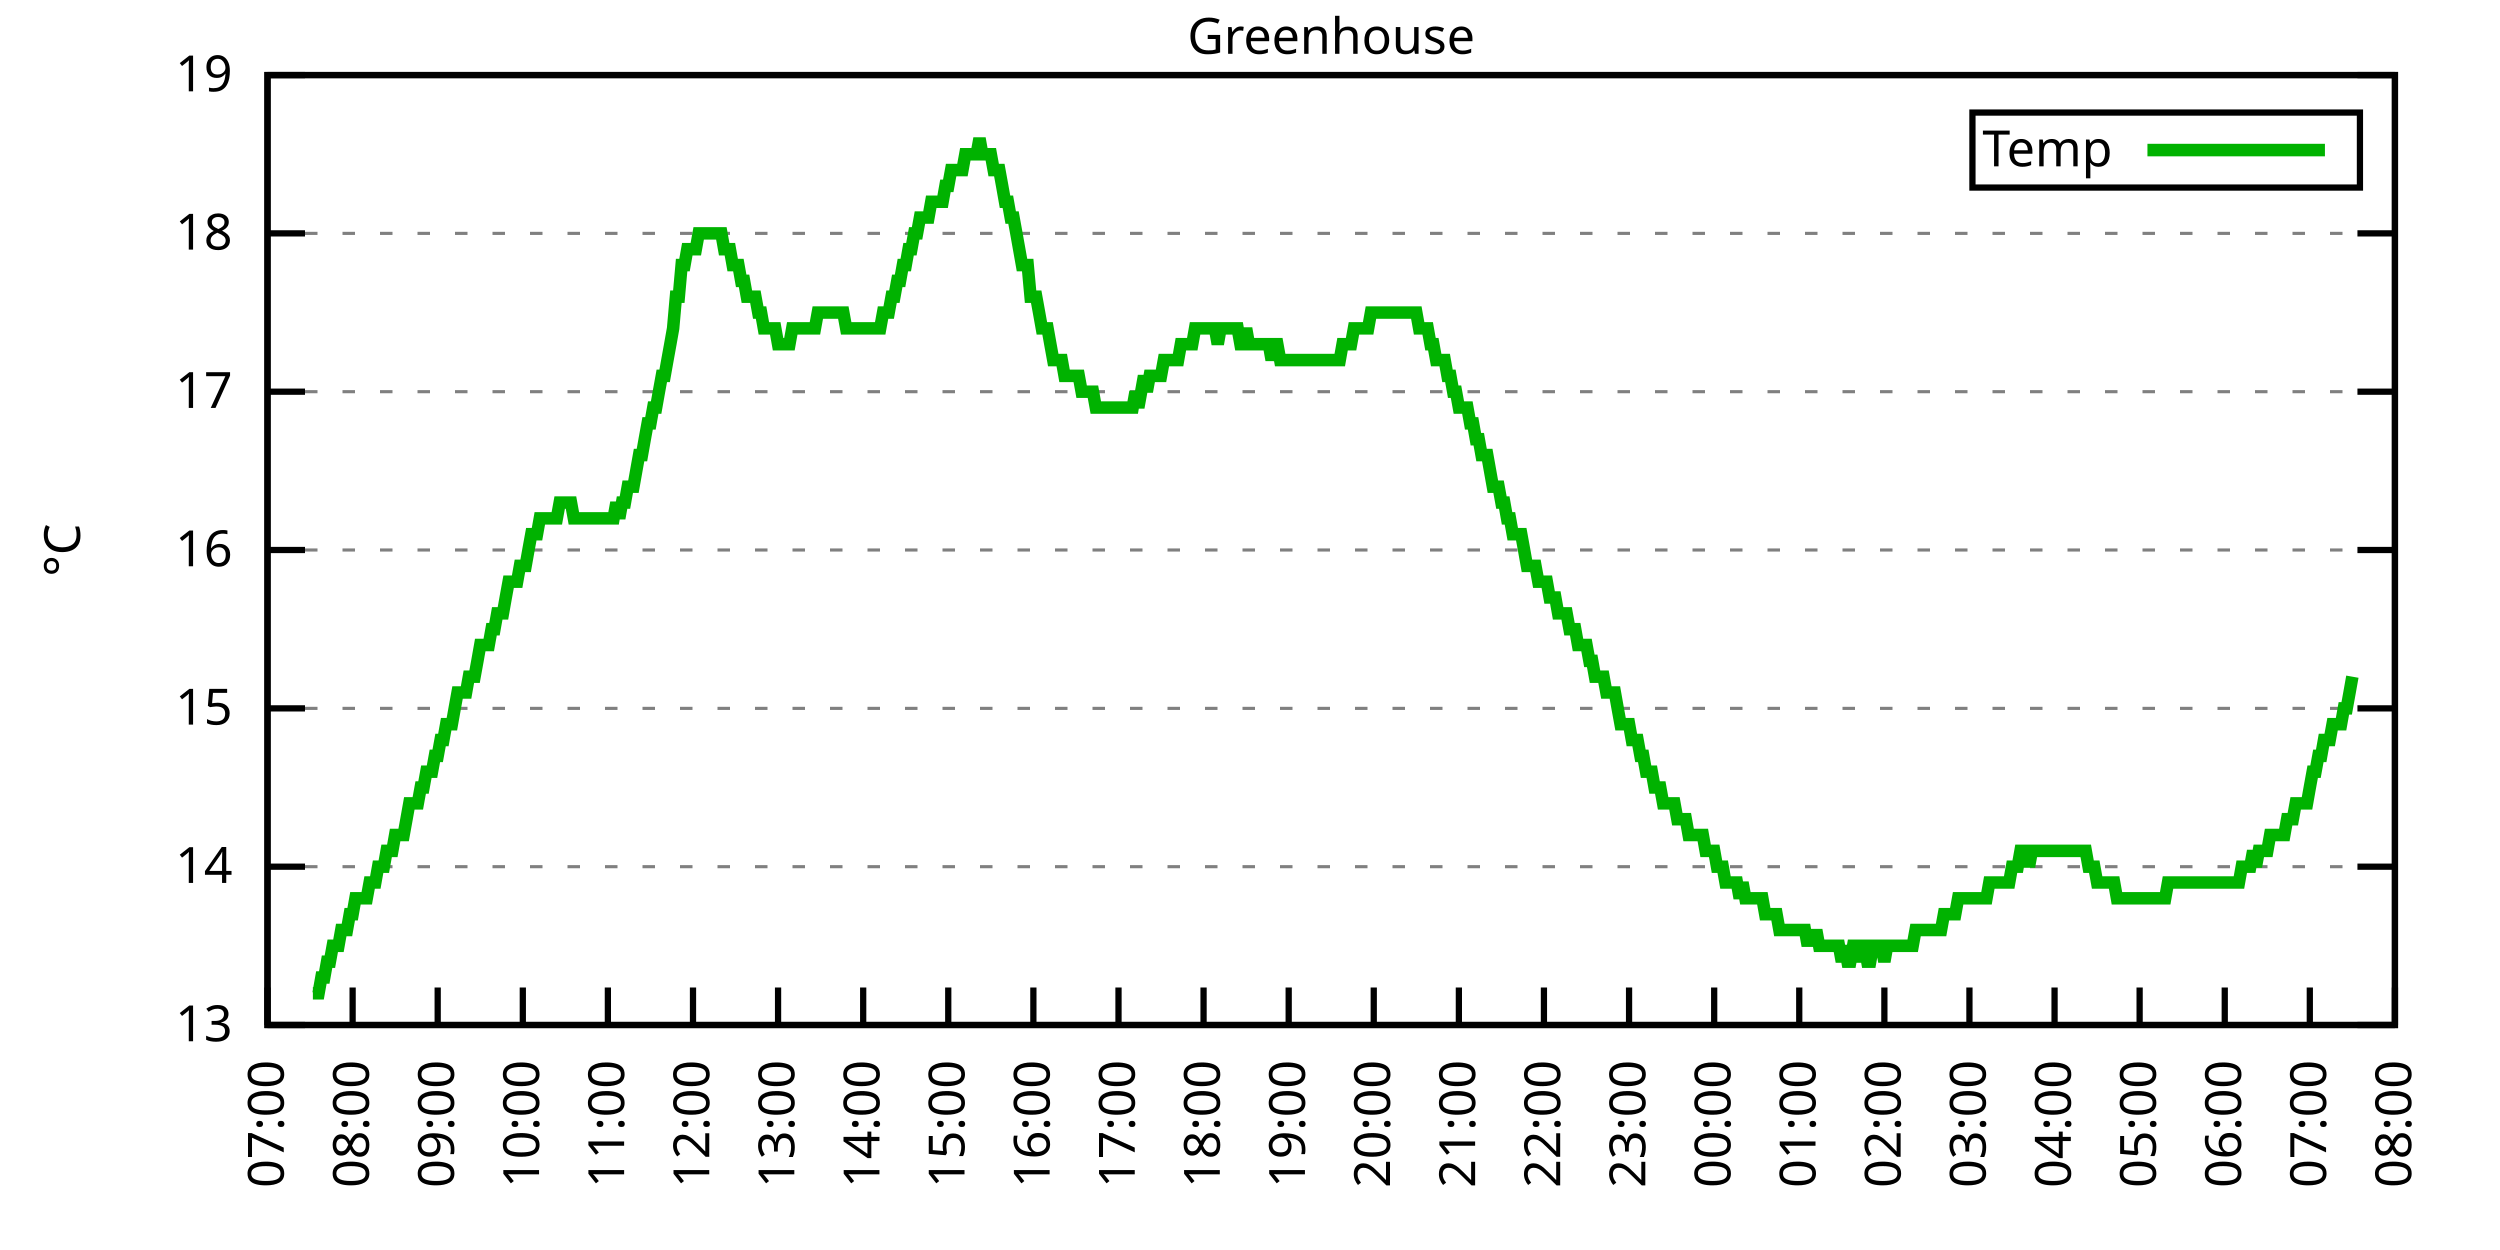
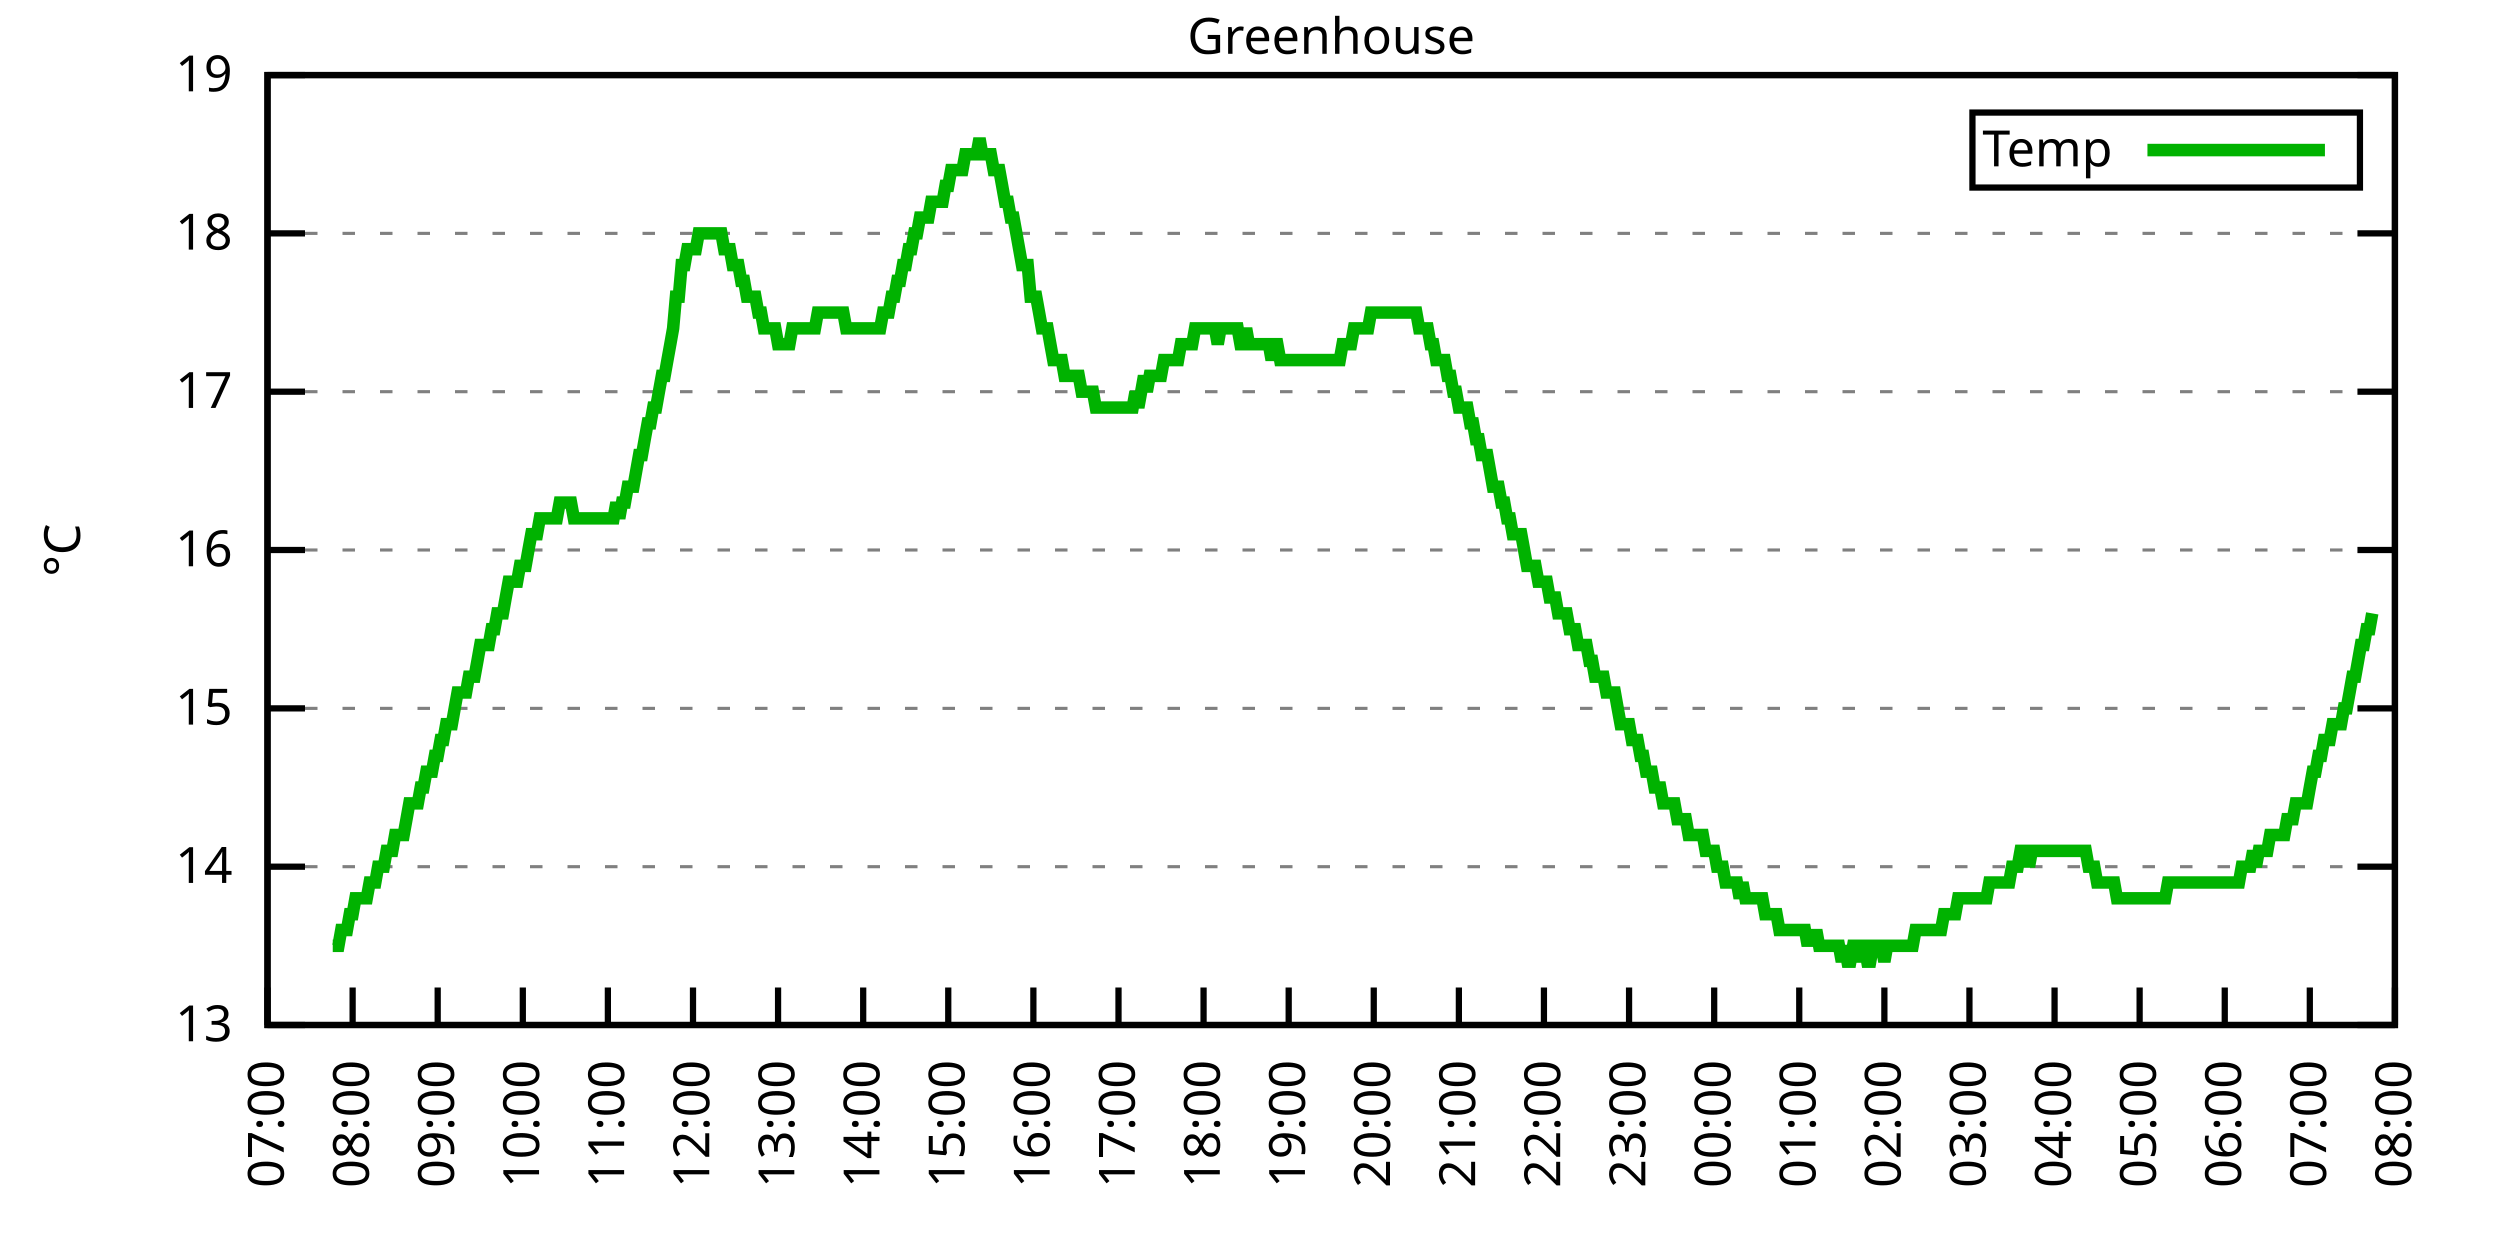
<svg xmlns="http://www.w3.org/2000/svg" xmlns:xlink="http://www.w3.org/1999/xlink" width="400" height="200" viewBox="0 0 400 200">
  <g id="gnuplot_canvas">
    <rect x="0" y="0" width="400" height="200" fill="none" />
    <defs>
      <circle id="gpDot" r="0.5" stroke-width="0.5" stroke="currentColor" />
      <path id="gpPt0" stroke-width="0.333" stroke="currentColor" d="M-1,0 h2 M0,-1 v2" />
      <path id="gpPt1" stroke-width="0.333" stroke="currentColor" d="M-1,-1 L1,1 M1,-1 L-1,1" />
      <path id="gpPt2" stroke-width="0.333" stroke="currentColor" d="M-1,0 L1,0 M0,-1 L0,1 M-1,-1 L1,1 M-1,1 L1,-1" />
      <rect id="gpPt3" stroke-width="0.333" stroke="currentColor" x="-1" y="-1" width="2" height="2" />
      <rect id="gpPt4" stroke-width="0.333" stroke="currentColor" fill="currentColor" x="-1" y="-1" width="2" height="2" />
      <circle id="gpPt5" stroke-width="0.333" stroke="currentColor" cx="0" cy="0" r="1" />
      <use xlink:href="#gpPt5" id="gpPt6" fill="currentColor" stroke="none" />
      <path id="gpPt7" stroke-width="0.333" stroke="currentColor" d="M0,-1.33 L-1.33,0.67 L1.33,0.67 z" />
      <use xlink:href="#gpPt7" id="gpPt8" fill="currentColor" stroke="none" />
      <use xlink:href="#gpPt7" id="gpPt9" stroke="currentColor" transform="rotate(180)" />
      <use xlink:href="#gpPt9" id="gpPt10" fill="currentColor" stroke="none" />
      <use xlink:href="#gpPt3" id="gpPt11" stroke="currentColor" transform="rotate(45)" />
      <use xlink:href="#gpPt11" id="gpPt12" fill="currentColor" stroke="none" />
      <path id="gpPt13" stroke-width="0.333" stroke="currentColor" d="M0,1.330 L1.265,0.411 L0.782,-1.067 L-0.782,-1.076 L-1.265,0.411 z" />
      <use xlink:href="#gpPt13" id="gpPt14" fill="currentColor" stroke="none" />
      <filter id="textbox" filterUnits="objectBoundingBox" x="0" y="0" height="1" width="1">
        <feFlood flood-color="white" flood-opacity="1" result="bgnd" />
        <feComposite in="SourceGraphic" in2="bgnd" operator="atop" />
      </filter>
      <filter id="greybox" filterUnits="objectBoundingBox" x="0" y="0" height="1" width="1">
        <feFlood flood-color="lightgrey" flood-opacity="1" result="grey" />
        <feComposite in="SourceGraphic" in2="grey" operator="atop" />
      </filter>
    </defs>
    <g fill="none" color="white" stroke="currentColor" stroke-width="1.00" stroke-linecap="butt" stroke-linejoin="miter">
</g>
    <g fill="none" color="black" stroke="currentColor" stroke-width="1.00" stroke-linecap="butt" stroke-linejoin="miter">
      <g stroke="none" shape-rendering="crispEdges">
        <polygon fill="rgb(255, 255, 255)" points="42.80,164.00 383.18,164.00 383.18,12.02 42.80,12.02 " />
      </g>
    </g>
    <g fill="none" color="black" stroke="currentColor" stroke-width="1.00" stroke-linecap="butt" stroke-linejoin="miter">
</g>
    <g fill="none" color="black" stroke="black" stroke-width="0.50" stroke-linecap="butt" stroke-linejoin="miter">
</g>
    <g fill="none" color="gray" stroke="currentColor" stroke-width="0.50" stroke-linecap="butt" stroke-linejoin="miter">
      <path stroke="gray" stroke-dasharray="2,4" class="gridline" d="M42.80,164.00 L383.19,164.00  " />
    </g>
    <g fill="none" color="gray" stroke="gray" stroke-width="1.00" stroke-linecap="butt" stroke-linejoin="miter">
</g>
    <g fill="none" color="black" stroke="currentColor" stroke-width="1.00" stroke-linecap="butt" stroke-linejoin="miter">
      <path stroke="black" d="M42.80,164.00 L48.80,164.00 M383.19,164.00 L377.19,164.00  " />
      <g transform="translate(37.20,166.60)" stroke="none" fill="black" font-family="Sans" font-size="8.00" text-anchor="end">
        <text>
          <tspan font-family="Sans"> 13</tspan>
        </text>
      </g>
    </g>
    <g fill="none" color="black" stroke="currentColor" stroke-width="1.00" stroke-linecap="butt" stroke-linejoin="miter">
</g>
    <g fill="none" color="black" stroke="black" stroke-width="0.50" stroke-linecap="butt" stroke-linejoin="miter">
</g>
    <g fill="none" color="gray" stroke="currentColor" stroke-width="0.50" stroke-linecap="butt" stroke-linejoin="miter">
      <path stroke="gray" stroke-dasharray="2,4" class="gridline" d="M42.80,138.67 L383.19,138.67  " />
    </g>
    <g fill="none" color="gray" stroke="gray" stroke-width="1.00" stroke-linecap="butt" stroke-linejoin="miter">
</g>
    <g fill="none" color="black" stroke="currentColor" stroke-width="1.00" stroke-linecap="butt" stroke-linejoin="miter">
      <path stroke="black" d="M42.80,138.67 L48.80,138.67 M383.19,138.67 L377.19,138.67  " />
      <g transform="translate(37.20,141.27)" stroke="none" fill="black" font-family="Sans" font-size="8.00" text-anchor="end">
        <text>
          <tspan font-family="Sans"> 14</tspan>
        </text>
      </g>
    </g>
    <g fill="none" color="black" stroke="currentColor" stroke-width="1.00" stroke-linecap="butt" stroke-linejoin="miter">
</g>
    <g fill="none" color="black" stroke="black" stroke-width="0.50" stroke-linecap="butt" stroke-linejoin="miter">
</g>
    <g fill="none" color="gray" stroke="currentColor" stroke-width="0.50" stroke-linecap="butt" stroke-linejoin="miter">
      <path stroke="gray" stroke-dasharray="2,4" class="gridline" d="M42.80,113.34 L383.19,113.34  " />
    </g>
    <g fill="none" color="gray" stroke="gray" stroke-width="1.00" stroke-linecap="butt" stroke-linejoin="miter">
</g>
    <g fill="none" color="black" stroke="currentColor" stroke-width="1.00" stroke-linecap="butt" stroke-linejoin="miter">
      <path stroke="black" d="M42.80,113.34 L48.80,113.34 M383.19,113.34 L377.19,113.34  " />
      <g transform="translate(37.20,115.94)" stroke="none" fill="black" font-family="Sans" font-size="8.00" text-anchor="end">
        <text>
          <tspan font-family="Sans"> 15</tspan>
        </text>
      </g>
    </g>
    <g fill="none" color="black" stroke="currentColor" stroke-width="1.00" stroke-linecap="butt" stroke-linejoin="miter">
</g>
    <g fill="none" color="black" stroke="black" stroke-width="0.50" stroke-linecap="butt" stroke-linejoin="miter">
</g>
    <g fill="none" color="gray" stroke="currentColor" stroke-width="0.50" stroke-linecap="butt" stroke-linejoin="miter">
      <path stroke="gray" stroke-dasharray="2,4" class="gridline" d="M42.80,88.00 L383.19,88.00  " />
    </g>
    <g fill="none" color="gray" stroke="gray" stroke-width="1.00" stroke-linecap="butt" stroke-linejoin="miter">
</g>
    <g fill="none" color="black" stroke="currentColor" stroke-width="1.00" stroke-linecap="butt" stroke-linejoin="miter">
      <path stroke="black" d="M42.80,88.00 L48.80,88.00 M383.19,88.00 L377.19,88.00  " />
      <g transform="translate(37.20,90.60)" stroke="none" fill="black" font-family="Sans" font-size="8.00" text-anchor="end">
        <text>
          <tspan font-family="Sans"> 16</tspan>
        </text>
      </g>
    </g>
    <g fill="none" color="black" stroke="currentColor" stroke-width="1.00" stroke-linecap="butt" stroke-linejoin="miter">
</g>
    <g fill="none" color="black" stroke="black" stroke-width="0.50" stroke-linecap="butt" stroke-linejoin="miter">
</g>
    <g fill="none" color="gray" stroke="currentColor" stroke-width="0.50" stroke-linecap="butt" stroke-linejoin="miter">
      <path stroke="gray" stroke-dasharray="2,4" class="gridline" d="M42.80,62.67 L383.19,62.67  " />
    </g>
    <g fill="none" color="gray" stroke="gray" stroke-width="1.00" stroke-linecap="butt" stroke-linejoin="miter">
</g>
    <g fill="none" color="black" stroke="currentColor" stroke-width="1.00" stroke-linecap="butt" stroke-linejoin="miter">
      <path stroke="black" d="M42.80,62.67 L48.80,62.67 M383.19,62.67 L377.19,62.67  " />
      <g transform="translate(37.20,65.27)" stroke="none" fill="black" font-family="Sans" font-size="8.00" text-anchor="end">
        <text>
          <tspan font-family="Sans"> 17</tspan>
        </text>
      </g>
    </g>
    <g fill="none" color="black" stroke="currentColor" stroke-width="1.00" stroke-linecap="butt" stroke-linejoin="miter">
</g>
    <g fill="none" color="black" stroke="black" stroke-width="0.50" stroke-linecap="butt" stroke-linejoin="miter">
</g>
    <g fill="none" color="gray" stroke="currentColor" stroke-width="0.50" stroke-linecap="butt" stroke-linejoin="miter">
      <path stroke="gray" stroke-dasharray="2,4" class="gridline" d="M42.80,37.34 L383.19,37.34  " />
    </g>
    <g fill="none" color="gray" stroke="gray" stroke-width="1.00" stroke-linecap="butt" stroke-linejoin="miter">
</g>
    <g fill="none" color="black" stroke="currentColor" stroke-width="1.00" stroke-linecap="butt" stroke-linejoin="miter">
      <path stroke="black" d="M42.80,37.34 L48.80,37.34 M383.19,37.34 L377.19,37.34  " />
      <g transform="translate(37.20,39.94)" stroke="none" fill="black" font-family="Sans" font-size="8.00" text-anchor="end">
        <text>
          <tspan font-family="Sans"> 18</tspan>
        </text>
      </g>
    </g>
    <g fill="none" color="black" stroke="currentColor" stroke-width="1.00" stroke-linecap="butt" stroke-linejoin="miter">
</g>
    <g fill="none" color="black" stroke="black" stroke-width="0.50" stroke-linecap="butt" stroke-linejoin="miter">
</g>
    <g fill="none" color="gray" stroke="currentColor" stroke-width="0.50" stroke-linecap="butt" stroke-linejoin="miter">
      <path stroke="gray" stroke-dasharray="2,4" class="gridline" d="M42.80,12.01 L383.19,12.01  " />
    </g>
    <g fill="none" color="gray" stroke="gray" stroke-width="1.00" stroke-linecap="butt" stroke-linejoin="miter">
</g>
    <g fill="none" color="black" stroke="currentColor" stroke-width="1.00" stroke-linecap="butt" stroke-linejoin="miter">
      <path stroke="black" d="M42.80,12.01 L48.80,12.01 M383.19,12.01 L377.19,12.01  " />
      <g transform="translate(37.20,14.61)" stroke="none" fill="black" font-family="Sans" font-size="8.00" text-anchor="end">
        <text>
          <tspan font-family="Sans"> 19</tspan>
        </text>
      </g>
    </g>
    <g fill="none" color="black" stroke="currentColor" stroke-width="1.00" stroke-linecap="butt" stroke-linejoin="miter">
      <path stroke="black" d="M42.80,164.00 L42.80,158.00  " />
      <g transform="translate(45.40,169.60) rotate(270.00)" stroke="none" fill="black" font-family="Sans" font-size="8.00" text-anchor="end">
        <text>
          <tspan font-family="Sans">07:00</tspan>
        </text>
      </g>
    </g>
    <g fill="none" color="black" stroke="currentColor" stroke-width="1.00" stroke-linecap="butt" stroke-linejoin="miter">
      <path stroke="black" d="M56.42,164.00 L56.42,158.00  " />
      <g transform="translate(59.02,169.60) rotate(270.00)" stroke="none" fill="black" font-family="Sans" font-size="8.00" text-anchor="end">
        <text>
          <tspan font-family="Sans">08:00</tspan>
        </text>
      </g>
    </g>
    <g fill="none" color="black" stroke="currentColor" stroke-width="1.00" stroke-linecap="butt" stroke-linejoin="miter">
      <path stroke="black" d="M70.03,164.00 L70.03,158.00  " />
      <g transform="translate(72.63,169.60) rotate(270.00)" stroke="none" fill="black" font-family="Sans" font-size="8.00" text-anchor="end">
        <text>
          <tspan font-family="Sans">09:00</tspan>
        </text>
      </g>
    </g>
    <g fill="none" color="black" stroke="currentColor" stroke-width="1.00" stroke-linecap="butt" stroke-linejoin="miter">
      <path stroke="black" d="M83.65,164.00 L83.65,158.00  " />
      <g transform="translate(86.25,169.60) rotate(270.00)" stroke="none" fill="black" font-family="Sans" font-size="8.00" text-anchor="end">
        <text>
          <tspan font-family="Sans">10:00</tspan>
        </text>
      </g>
    </g>
    <g fill="none" color="black" stroke="currentColor" stroke-width="1.00" stroke-linecap="butt" stroke-linejoin="miter">
      <path stroke="black" d="M97.26,164.00 L97.26,158.00  " />
      <g transform="translate(99.86,169.60) rotate(270.00)" stroke="none" fill="black" font-family="Sans" font-size="8.00" text-anchor="end">
        <text>
          <tspan font-family="Sans">11:00</tspan>
        </text>
      </g>
    </g>
    <g fill="none" color="black" stroke="currentColor" stroke-width="1.00" stroke-linecap="butt" stroke-linejoin="miter">
      <path stroke="black" d="M110.88,164.00 L110.88,158.00  " />
      <g transform="translate(113.48,169.60) rotate(270.00)" stroke="none" fill="black" font-family="Sans" font-size="8.00" text-anchor="end">
        <text>
          <tspan font-family="Sans">12:00</tspan>
        </text>
      </g>
    </g>
    <g fill="none" color="black" stroke="currentColor" stroke-width="1.00" stroke-linecap="butt" stroke-linejoin="miter">
      <path stroke="black" d="M124.49,164.00 L124.49,158.00  " />
      <g transform="translate(127.09,169.60) rotate(270.00)" stroke="none" fill="black" font-family="Sans" font-size="8.00" text-anchor="end">
        <text>
          <tspan font-family="Sans">13:00</tspan>
        </text>
      </g>
    </g>
    <g fill="none" color="black" stroke="currentColor" stroke-width="1.00" stroke-linecap="butt" stroke-linejoin="miter">
      <path stroke="black" d="M138.11,164.00 L138.11,158.00  " />
      <g transform="translate(140.71,169.60) rotate(270.00)" stroke="none" fill="black" font-family="Sans" font-size="8.00" text-anchor="end">
        <text>
          <tspan font-family="Sans">14:00</tspan>
        </text>
      </g>
    </g>
    <g fill="none" color="black" stroke="currentColor" stroke-width="1.00" stroke-linecap="butt" stroke-linejoin="miter">
      <path stroke="black" d="M151.72,164.00 L151.72,158.00  " />
      <g transform="translate(154.32,169.60) rotate(270.00)" stroke="none" fill="black" font-family="Sans" font-size="8.00" text-anchor="end">
        <text>
          <tspan font-family="Sans">15:00</tspan>
        </text>
      </g>
    </g>
    <g fill="none" color="black" stroke="currentColor" stroke-width="1.00" stroke-linecap="butt" stroke-linejoin="miter">
      <path stroke="black" d="M165.34,164.00 L165.34,158.00  " />
      <g transform="translate(167.94,169.60) rotate(270.00)" stroke="none" fill="black" font-family="Sans" font-size="8.00" text-anchor="end">
        <text>
          <tspan font-family="Sans">16:00</tspan>
        </text>
      </g>
    </g>
    <g fill="none" color="black" stroke="currentColor" stroke-width="1.00" stroke-linecap="butt" stroke-linejoin="miter">
      <path stroke="black" d="M178.96,164.00 L178.96,158.00  " />
      <g transform="translate(181.56,169.60) rotate(270.00)" stroke="none" fill="black" font-family="Sans" font-size="8.00" text-anchor="end">
        <text>
          <tspan font-family="Sans">17:00</tspan>
        </text>
      </g>
    </g>
    <g fill="none" color="black" stroke="currentColor" stroke-width="1.00" stroke-linecap="butt" stroke-linejoin="miter">
      <path stroke="black" d="M192.57,164.00 L192.57,158.00  " />
      <g transform="translate(195.17,169.60) rotate(270.00)" stroke="none" fill="black" font-family="Sans" font-size="8.00" text-anchor="end">
        <text>
          <tspan font-family="Sans">18:00</tspan>
        </text>
      </g>
    </g>
    <g fill="none" color="black" stroke="currentColor" stroke-width="1.00" stroke-linecap="butt" stroke-linejoin="miter">
      <path stroke="black" d="M206.19,164.00 L206.19,158.00  " />
      <g transform="translate(208.79,169.60) rotate(270.00)" stroke="none" fill="black" font-family="Sans" font-size="8.00" text-anchor="end">
        <text>
          <tspan font-family="Sans">19:00</tspan>
        </text>
      </g>
    </g>
    <g fill="none" color="black" stroke="currentColor" stroke-width="1.00" stroke-linecap="butt" stroke-linejoin="miter">
      <path stroke="black" d="M219.80,164.00 L219.80,158.00  " />
      <g transform="translate(222.40,169.60) rotate(270.00)" stroke="none" fill="black" font-family="Sans" font-size="8.00" text-anchor="end">
        <text>
          <tspan font-family="Sans">20:00</tspan>
        </text>
      </g>
    </g>
    <g fill="none" color="black" stroke="currentColor" stroke-width="1.00" stroke-linecap="butt" stroke-linejoin="miter">
      <path stroke="black" d="M233.42,164.00 L233.42,158.00  " />
      <g transform="translate(236.02,169.60) rotate(270.00)" stroke="none" fill="black" font-family="Sans" font-size="8.00" text-anchor="end">
        <text>
          <tspan font-family="Sans">21:00</tspan>
        </text>
      </g>
    </g>
    <g fill="none" color="black" stroke="currentColor" stroke-width="1.00" stroke-linecap="butt" stroke-linejoin="miter">
      <path stroke="black" d="M247.03,164.00 L247.03,158.00  " />
      <g transform="translate(249.63,169.60) rotate(270.00)" stroke="none" fill="black" font-family="Sans" font-size="8.00" text-anchor="end">
        <text>
          <tspan font-family="Sans">22:00</tspan>
        </text>
      </g>
    </g>
    <g fill="none" color="black" stroke="currentColor" stroke-width="1.00" stroke-linecap="butt" stroke-linejoin="miter">
      <path stroke="black" d="M260.65,164.00 L260.65,158.00  " />
      <g transform="translate(263.25,169.60) rotate(270.00)" stroke="none" fill="black" font-family="Sans" font-size="8.00" text-anchor="end">
        <text>
          <tspan font-family="Sans">23:00</tspan>
        </text>
      </g>
    </g>
    <g fill="none" color="black" stroke="currentColor" stroke-width="1.00" stroke-linecap="butt" stroke-linejoin="miter">
      <path stroke="black" d="M274.27,164.00 L274.27,158.00  " />
      <g transform="translate(276.87,169.60) rotate(270.00)" stroke="none" fill="black" font-family="Sans" font-size="8.00" text-anchor="end">
        <text>
          <tspan font-family="Sans">00:00</tspan>
        </text>
      </g>
    </g>
    <g fill="none" color="black" stroke="currentColor" stroke-width="1.00" stroke-linecap="butt" stroke-linejoin="miter">
      <path stroke="black" d="M287.88,164.00 L287.88,158.00  " />
      <g transform="translate(290.48,169.60) rotate(270.00)" stroke="none" fill="black" font-family="Sans" font-size="8.00" text-anchor="end">
        <text>
          <tspan font-family="Sans">01:00</tspan>
        </text>
      </g>
    </g>
    <g fill="none" color="black" stroke="currentColor" stroke-width="1.00" stroke-linecap="butt" stroke-linejoin="miter">
      <path stroke="black" d="M301.50,164.00 L301.50,158.00  " />
      <g transform="translate(304.10,169.60) rotate(270.00)" stroke="none" fill="black" font-family="Sans" font-size="8.00" text-anchor="end">
        <text>
          <tspan font-family="Sans">02:00</tspan>
        </text>
      </g>
    </g>
    <g fill="none" color="black" stroke="currentColor" stroke-width="1.00" stroke-linecap="butt" stroke-linejoin="miter">
      <path stroke="black" d="M315.11,164.00 L315.11,158.00  " />
      <g transform="translate(317.71,169.60) rotate(270.00)" stroke="none" fill="black" font-family="Sans" font-size="8.00" text-anchor="end">
        <text>
          <tspan font-family="Sans">03:00</tspan>
        </text>
      </g>
    </g>
    <g fill="none" color="black" stroke="currentColor" stroke-width="1.00" stroke-linecap="butt" stroke-linejoin="miter">
      <path stroke="black" d="M328.73,164.00 L328.73,158.00  " />
      <g transform="translate(331.33,169.60) rotate(270.00)" stroke="none" fill="black" font-family="Sans" font-size="8.00" text-anchor="end">
        <text>
          <tspan font-family="Sans">04:00</tspan>
        </text>
      </g>
    </g>
    <g fill="none" color="black" stroke="currentColor" stroke-width="1.00" stroke-linecap="butt" stroke-linejoin="miter">
      <path stroke="black" d="M342.34,164.00 L342.34,158.00  " />
      <g transform="translate(344.94,169.60) rotate(270.00)" stroke="none" fill="black" font-family="Sans" font-size="8.00" text-anchor="end">
        <text>
          <tspan font-family="Sans">05:00</tspan>
        </text>
      </g>
    </g>
    <g fill="none" color="black" stroke="currentColor" stroke-width="1.00" stroke-linecap="butt" stroke-linejoin="miter">
      <path stroke="black" d="M355.96,164.00 L355.96,158.00  " />
      <g transform="translate(358.56,169.60) rotate(270.00)" stroke="none" fill="black" font-family="Sans" font-size="8.00" text-anchor="end">
        <text>
          <tspan font-family="Sans">06:00</tspan>
        </text>
      </g>
    </g>
    <g fill="none" color="black" stroke="currentColor" stroke-width="1.00" stroke-linecap="butt" stroke-linejoin="miter">
      <path stroke="black" d="M369.57,164.00 L369.57,158.00  " />
      <g transform="translate(372.17,169.60) rotate(270.00)" stroke="none" fill="black" font-family="Sans" font-size="8.00" text-anchor="end">
        <text>
          <tspan font-family="Sans">07:00</tspan>
        </text>
      </g>
    </g>
    <g fill="none" color="black" stroke="currentColor" stroke-width="1.00" stroke-linecap="butt" stroke-linejoin="miter">
      <path stroke="black" d="M383.19,164.00 L383.19,158.00  " />
      <g transform="translate(385.79,169.60) rotate(270.00)" stroke="none" fill="black" font-family="Sans" font-size="8.00" text-anchor="end">
        <text>
          <tspan font-family="Sans">08:00</tspan>
        </text>
      </g>
    </g>
    <g fill="none" color="black" stroke="currentColor" stroke-width="1.00" stroke-linecap="butt" stroke-linejoin="miter">
</g>
    <g fill="none" color="black" stroke="currentColor" stroke-width="1.00" stroke-linecap="butt" stroke-linejoin="miter">
      <path stroke="black" d="M42.80,12.01 L42.80,164.00 L383.19,164.00 L383.19,12.01 L42.80,12.01 Z  " />
    </g>
    <g fill="none" color="black" stroke="currentColor" stroke-width="1.00" stroke-linecap="butt" stroke-linejoin="miter">
</g>
    <g fill="none" color="black" stroke="currentColor" stroke-width="1.00" stroke-linecap="butt" stroke-linejoin="miter">
      <path stroke="black" d="M315.59,30.01 L315.59,18.01 L377.59,18.01 L377.59,30.01 L315.59,30.01 Z  " />
    </g>
    <g id="Greenhouse_plot_1">
      <g fill="none" color="white" stroke="black" stroke-width="2.00" stroke-linecap="butt" stroke-linejoin="miter">
</g>
      <g fill="none" color="black" stroke="currentColor" stroke-width="2.00" stroke-linecap="butt" stroke-linejoin="miter">
        <g transform="translate(337.99,26.61)" stroke="none" fill="black" font-family="Sans" font-size="8.00" text-anchor="end">
          <text>
            <tspan font-family="Sans">Temp</tspan>
          </text>
        </g>
      </g>
      <g fill="none" color="black" stroke="currentColor" stroke-width="2.00" stroke-linecap="butt" stroke-linejoin="miter">
-         <path stroke="rgb(  0, 178,   0)" d="M343.59,24.01 L371.99,24.01 M50.06,158.93 L50.52,158.93 L50.97,158.93 L51.42,156.40 L51.88,156.40 L52.33,153.87   L52.78,153.87 L53.24,151.33 L53.69,151.33 L54.15,151.33 L54.60,148.80 L55.05,148.80 L55.51,148.80 L55.96,146.27   L56.42,146.27 L56.87,143.73 L57.32,143.73 L57.78,143.73 L58.23,143.73 L58.68,143.73 L59.14,141.20 L59.59,141.20   L60.05,141.20 L60.50,138.67 L60.95,138.67 L61.41,138.67 L61.86,136.14 L62.32,136.14 L62.77,136.14 L63.22,133.60   L63.68,133.60 L64.13,133.60 L64.58,133.60 L65.04,131.07 L65.49,128.54 L65.95,128.54 L66.40,128.54 L66.85,128.54   L67.31,126.00 L67.76,126.00 L68.22,123.47 L68.67,123.47 L69.12,123.47 L69.58,120.94 L70.03,120.94 L70.49,118.40   L70.94,118.40 L71.39,115.87 L71.85,115.87 L72.30,115.87 L72.75,113.34 L73.21,110.80 L73.66,110.80 L74.12,110.80   L74.57,110.80 L75.02,108.27 L75.48,108.27 L75.93,108.27 L76.39,105.74 L76.84,103.20 L77.29,103.20 L77.75,103.20   L78.20,103.20 L78.65,100.67 L79.11,100.67 L79.56,98.14 L80.02,98.14 L80.47,98.14 L80.92,95.60 L81.38,93.07   L81.83,93.07 L82.29,93.07 L82.74,93.07 L83.19,90.54 L83.65,90.54 L84.10,90.54 L84.55,88.00 L85.01,85.47   L85.46,85.47 L85.92,85.47 L86.37,82.94 L86.82,82.94 L87.28,82.94 L87.73,82.94 L88.19,82.94 L88.64,82.94   L89.09,82.94 L89.55,80.41 L90.00,80.41 L90.45,80.41 L90.91,80.41 L91.36,80.41 L91.82,82.94 L92.27,82.94   L92.72,82.94 L93.18,82.94 L93.63,82.94 L94.09,82.94 L94.54,82.94 L94.99,82.94 L95.45,82.94 L95.90,82.94   L96.35,82.94 L96.81,82.94 L97.26,82.94 L97.72,82.94 L98.17,82.94 L98.62,80.41 L99.08,82.94 L99.53,80.41   L99.99,80.41 L100.44,77.87 L100.89,77.87 L101.35,77.87 L101.80,75.34 L102.25,72.81 L102.71,72.81 L103.16,70.27   L103.62,67.74 L104.07,67.74 L104.52,65.21 L104.98,65.21 L105.43,62.67 L105.89,60.14 L106.34,60.14 L106.79,57.61   L107.25,55.07 L107.70,52.54 L108.15,47.47 L108.61,47.47 L109.06,42.41 L109.52,42.41 L109.97,39.87 L110.42,39.87   L110.88,39.87 L111.33,39.87 L111.79,37.34 L112.24,37.34 L112.69,37.34 L113.15,37.34 L113.60,37.34 L114.05,37.34   L114.51,37.34 L114.96,37.34 L115.42,37.34 L115.87,39.87 L116.32,39.87 L116.78,39.87 L117.23,42.41 L117.69,42.41   L118.14,42.41 L118.59,44.94 L119.05,44.94 L119.50,47.47 L119.96,47.47 L120.41,47.47 L120.86,47.47 L121.32,50.01   L121.77,50.01 L122.22,52.54 L122.68,52.54 L123.13,52.54 L123.59,52.54 L124.04,52.54 L124.49,55.07 L124.95,55.07   L125.40,55.07 L125.86,55.07 L126.31,55.07 L126.76,52.54 L127.22,52.54 L127.67,52.54 L128.12,52.54 L128.58,52.54   L129.03,52.54 L129.49,52.54 L129.94,52.54 L130.39,52.54 L130.85,50.01 L131.30,50.01 L131.76,50.01 L132.21,50.01   L132.66,50.01 L133.12,50.01 L133.57,50.01 L134.02,50.01 L134.48,50.01 L134.93,50.01 L135.39,52.54 L135.84,52.54   L136.29,52.54 L136.75,52.54 L137.20,52.54 L137.66,52.54 L138.11,52.54 L138.56,52.54 L139.02,52.54 L139.47,52.54   L139.92,52.54 L140.38,52.54 L140.83,52.54 L141.29,50.01 L141.74,50.01 L142.19,50.01 L142.65,47.47 L143.10,47.47   L143.56,44.94 L144.01,44.94 L144.46,42.41 L144.92,42.41 L145.37,39.87 L145.82,39.87 L146.28,37.34 L146.73,37.34   L147.19,34.81 L147.64,34.81 L148.09,34.81 L148.55,34.81 L149.00,32.28 L149.46,32.28 L149.91,32.28 L150.36,32.28   L150.82,32.28 L151.27,29.74 L151.72,29.74 L152.18,27.21 L152.63,27.21 L153.09,27.21 L153.54,27.21 L153.99,27.21   L154.45,24.68 L154.90,24.68 L155.36,24.68 L155.81,24.68 L156.26,24.68 L156.72,22.14 L157.17,24.68 L157.62,24.68   L158.08,24.68 L158.53,24.68 L158.99,27.21 L159.44,27.21 L159.89,27.21 L160.35,29.74 L160.80,32.28 L161.26,32.28   L161.71,34.81 L162.16,34.81 L162.62,37.34 L163.07,39.87 L163.52,42.41 L163.98,42.41 L164.43,42.41 L164.89,47.47   L165.34,47.47 L165.79,47.47 L166.25,50.01 L166.70,52.54 L167.16,52.54 L167.61,52.54 L168.06,55.07 L168.52,57.61   L168.97,57.61 L169.43,57.61 L169.88,57.61 L170.33,60.14 L170.79,60.14 L171.24,60.14 L171.69,60.14 L172.15,60.14   L172.60,60.14 L173.06,62.67 L173.51,62.67 L173.96,62.67 L174.42,62.67 L174.87,62.67 L175.33,65.21 L175.78,65.21   L176.23,65.21 L176.69,65.21 L177.14,65.21 L177.59,65.21 L178.05,65.21 L178.50,65.21 L178.96,65.21 L179.41,65.21   L179.86,65.21 L180.32,65.21 L180.77,65.21 L181.23,65.21 L181.68,62.67 L182.13,65.21 L182.59,62.67 L183.04,60.14   L183.49,62.67 L183.95,60.14 L184.40,60.14 L184.86,60.14 L185.31,60.14 L185.76,60.14 L186.22,57.61 L186.67,57.61   L187.13,57.61 L187.58,57.61 L188.03,57.61 L188.49,57.61 L188.94,55.07 L189.39,55.07 L189.85,55.07 L190.30,55.07   L190.76,55.07 L191.21,52.54 L191.66,52.54 L192.12,52.54 L192.57,52.54 L193.03,52.54 L193.48,52.54 L193.93,52.54   L194.39,52.54 L194.84,55.07 L195.29,52.54 L195.75,52.54 L196.20,52.54 L196.66,52.54 L197.11,52.54 L197.56,52.54   L198.02,52.54 L198.47,55.07 L198.93,55.07 L199.38,52.54 L199.83,55.07 L200.29,55.07 L200.74,55.07 L201.19,55.07   L201.65,55.07 L202.10,55.07 L202.56,55.07 L203.01,55.07 L203.46,57.61 L203.92,55.07 L204.37,55.07 L204.83,57.61   L205.28,57.61 L205.73,57.61 L206.19,57.61 L206.64,57.61 L207.09,57.61 L207.55,57.61 L208.00,57.61 L208.46,57.61   L208.91,57.61 L209.36,57.61 L209.82,57.61 L210.27,57.61 L210.73,57.61 L211.18,57.61 L211.63,57.61 L212.09,57.61   L212.54,57.61 L213.00,57.61 L213.45,57.61 L213.90,57.61 L214.36,57.61 L214.81,55.07 L215.26,55.07 L215.72,55.07   L216.17,55.07 L216.63,52.54 L217.08,52.54 L217.53,52.54 L217.99,52.54 L218.44,52.54 L218.90,52.54 L219.35,50.01   L219.80,50.01 L220.26,50.01 L220.71,50.01 L221.16,50.01 L221.62,50.01 L222.07,50.01 L222.53,50.01 L222.98,50.01   L223.43,50.01 L223.89,50.01 L224.34,50.01 L224.80,50.01 L225.25,50.01 L225.70,50.01 L226.16,50.01 L226.61,50.01   L227.06,52.54 L227.52,52.54 L227.97,52.54 L228.43,52.54 L228.88,55.07 L229.33,55.07 L229.79,57.61 L230.24,57.61   L230.70,57.61 L231.15,57.61 L231.60,60.14 L232.06,60.14 L232.51,62.67 L232.96,62.67 L233.42,65.21 L233.87,65.21   L234.33,65.21 L234.78,65.21 L235.23,67.74 L235.69,67.74 L236.14,70.27 L236.60,70.27 L237.05,72.81 L237.50,72.81   L237.96,72.81 L238.41,75.34 L238.86,77.87 L239.32,77.87 L239.77,77.87 L240.23,80.41 L240.68,80.41 L241.13,82.94   L241.59,82.94 L242.04,85.47 L242.50,85.47 L242.95,85.47 L243.40,85.47 L243.86,88.00 L244.31,90.54 L244.76,90.54   L245.22,90.54 L245.67,90.54 L246.13,93.07 L246.58,93.07 L247.03,93.07 L247.49,93.07 L247.94,95.60 L248.40,95.60   L248.85,95.60 L249.30,98.14 L249.76,98.14 L250.21,98.14 L250.66,98.14 L251.12,100.67 L251.57,100.67 L252.03,100.67   L252.48,103.20 L252.93,103.20 L253.39,103.20 L253.84,103.20 L254.30,105.74 L254.75,105.74 L255.20,108.27 L255.66,108.27   L256.11,108.27 L256.56,108.27 L257.02,110.80 L257.47,110.80 L257.93,110.80 L258.38,110.80 L258.83,113.34 L259.29,115.87   L259.74,115.87 L260.20,115.87 L260.65,115.87 L261.10,118.40 L261.56,118.40 L262.01,118.40 L262.47,120.94 L262.92,120.94   L263.37,123.47 L263.83,123.47 L264.28,123.47 L264.73,126.00 L265.19,126.00 L265.64,126.00 L266.10,128.54 L266.55,128.54   L267.00,128.54 L267.46,128.54 L267.91,128.54 L268.37,131.07 L268.82,131.07 L269.27,131.07 L269.73,131.07 L270.18,133.60   L270.63,133.60 L271.09,133.60 L271.54,133.60 L272.00,133.60 L272.45,133.60 L272.90,136.14 L273.36,136.14 L273.81,136.14   L274.27,136.14 L274.72,138.67 L275.17,138.67 L275.63,138.67 L276.08,141.20 L276.53,141.20 L276.99,141.20 L277.44,141.20   L277.90,141.20 L278.35,143.73 L278.80,141.20 L279.26,143.73 L279.71,143.73 L280.17,143.73 L280.62,143.73 L281.07,143.73   L281.53,143.73 L281.98,143.73 L282.43,146.27 L282.89,146.27 L283.34,146.27 L283.80,146.27 L284.25,146.27 L284.70,148.80   L285.16,148.80 L285.61,148.80 L286.07,148.80 L286.52,148.80 L286.97,148.80 L287.43,148.80 L287.88,148.80 L288.33,148.80   L288.79,148.80 L289.24,151.33 L289.70,148.80 L290.15,151.33 L290.60,148.80 L291.06,151.33 L291.51,151.33 L291.97,151.33   L292.42,151.33 L292.87,151.33 L293.33,151.33 L293.78,151.33 L294.23,151.33 L294.69,153.87 L295.14,151.33 L295.60,153.87   L296.05,153.87 L296.50,151.33 L296.96,151.33 L297.41,153.87 L297.87,151.33 L298.32,151.33 L298.77,153.87 L299.23,153.87   L299.68,151.33 L300.13,151.33 L300.59,151.33 L301.04,151.33 L301.50,153.87 L301.95,151.33 L302.40,151.33 L302.86,151.33   L303.31,151.33 L303.77,151.33 L304.22,151.33 L304.67,151.33 L305.13,151.33 L305.58,151.33 L306.03,151.33 L306.49,148.80   L306.94,148.80 L307.40,148.80 L307.85,148.80 L308.30,148.80 L308.76,148.80 L309.21,148.80 L309.67,148.80 L310.12,148.80   L310.57,148.80 L311.03,146.27 L311.48,146.27 L311.94,146.27 L312.39,146.27 L312.84,146.27 L313.30,143.73 L313.75,143.73   L314.20,143.73 L314.66,143.73 L315.11,143.73 L315.57,143.73 L316.02,143.73 L316.47,143.73 L316.93,143.73 L317.38,143.73   L317.84,143.73 L318.29,141.20 L318.74,141.20 L319.20,141.20 L319.65,141.20 L320.10,141.20 L320.56,141.20 L321.01,141.20   L321.47,141.20 L321.92,138.67 L322.37,138.67 L322.83,138.67 L323.28,136.14 L323.74,136.14 L324.19,136.14 L324.64,138.67   L325.10,136.14 L325.55,136.14 L326.00,136.14 L326.46,136.14 L326.91,136.14 L327.37,136.14 L327.82,136.14 L328.27,136.14   L328.73,136.14 L329.18,136.14 L329.64,136.14 L330.09,136.14 L330.54,136.14 L331.00,136.14 L331.45,136.14 L331.90,136.14   L332.36,136.14 L332.81,136.14 L333.27,136.14 L333.72,136.14 L334.17,138.67 L334.63,138.67 L335.08,138.67 L335.54,141.20   L335.99,141.20 L336.44,141.20 L336.90,141.20 L337.35,141.20 L337.80,141.20 L338.26,141.20 L338.71,143.73 L339.17,143.73   L339.62,143.73 L340.07,143.73 L340.53,143.73 L340.98,143.73 L341.44,143.73 L341.89,143.73 L342.34,143.73 L342.80,143.73   L343.25,143.73 L343.70,143.73 L344.16,143.73 L344.61,143.73 L345.07,143.73 L345.52,143.73 L345.97,143.73 L346.43,143.73   L346.88,141.20 L347.34,141.20 L347.79,141.20 L348.24,141.20 L348.70,141.20 L349.15,141.20 L349.60,141.20 L350.06,141.20   L350.51,141.20 L350.97,141.20 L351.42,141.20 L351.87,141.20 L352.33,141.20 L352.78,141.20 L353.24,141.20 L353.69,141.20   L354.14,141.20 L354.60,141.20 L355.05,141.20 L355.50,141.20 L355.96,141.20 L356.41,141.20 L356.87,141.20 L357.32,141.20   L357.77,141.20 L358.23,141.20 L358.68,138.67 L359.14,138.67 L359.59,138.67 L360.04,138.67 L360.50,136.14 L360.95,138.67   L361.41,136.14 L361.86,136.14 L362.31,136.14 L362.77,136.14 L363.22,133.60 L363.67,133.60 L364.13,133.60 L364.58,133.60   L365.04,133.60 L365.49,133.60 L365.94,131.07 L366.40,131.07 L366.85,131.07 L367.31,128.54 L367.76,128.54 L368.21,128.54   L368.67,128.54 L369.12,128.54 L369.57,126.00 L370.03,123.47 L370.48,123.47 L370.94,120.94 L371.39,120.94 L371.84,118.40   L372.30,118.40 L372.75,118.40 L373.21,115.87 L373.66,115.87 L374.11,115.87 L374.57,115.87 L375.02,113.34 L375.47,113.34   L375.93,110.80 L376.38,108.27  " />
+         <path stroke="rgb(  0, 178,   0)" d="M343.59,24.01 L371.99,24.01 M53.24,151.33 L53.69,151.33 L54.15,151.33 L54.60,148.80 L55.05,148.80 L55.51,148.80   L55.96,146.27 L56.42,146.27 L56.87,143.73 L57.32,143.73 L57.78,143.73 L58.23,143.73 L58.68,143.73 L59.14,141.20   L59.59,141.20 L60.05,141.20 L60.50,138.67 L60.95,138.67 L61.41,138.67 L61.86,136.14 L62.32,136.14 L62.77,136.14   L63.22,133.60 L63.68,133.60 L64.13,133.60 L64.58,133.60 L65.04,131.07 L65.49,128.54 L65.95,128.54 L66.40,128.54   L66.85,128.54 L67.31,126.00 L67.76,126.00 L68.22,123.47 L68.67,123.47 L69.12,123.47 L69.58,120.94 L70.03,120.94   L70.49,118.40 L70.94,118.40 L71.39,115.87 L71.85,115.87 L72.30,115.87 L72.75,113.34 L73.21,110.80 L73.66,110.80   L74.12,110.80 L74.57,110.80 L75.02,108.27 L75.48,108.27 L75.93,108.27 L76.39,105.74 L76.84,103.20 L77.29,103.20   L77.75,103.20 L78.20,103.20 L78.65,100.67 L79.11,100.67 L79.56,98.14 L80.02,98.14 L80.47,98.14 L80.92,95.60   L81.38,93.07 L81.83,93.07 L82.29,93.07 L82.74,93.07 L83.19,90.54 L83.65,90.54 L84.10,90.54 L84.55,88.00   L85.01,85.47 L85.46,85.47 L85.92,85.47 L86.37,82.94 L86.82,82.94 L87.28,82.94 L87.73,82.94 L88.19,82.94   L88.64,82.94 L89.09,82.94 L89.55,80.41 L90.00,80.41 L90.45,80.41 L90.91,80.41 L91.36,80.41 L91.82,82.94   L92.27,82.94 L92.72,82.94 L93.18,82.94 L93.63,82.94 L94.09,82.94 L94.54,82.94 L94.99,82.94 L95.45,82.94   L95.90,82.94 L96.35,82.94 L96.81,82.94 L97.26,82.94 L97.72,82.94 L98.17,82.94 L98.62,80.41 L99.08,82.94   L99.53,80.41 L99.99,80.41 L100.44,77.87 L100.89,77.87 L101.35,77.87 L101.80,75.34 L102.25,72.81 L102.71,72.81   L103.16,70.27 L103.62,67.74 L104.07,67.74 L104.52,65.21 L104.98,65.21 L105.43,62.67 L105.89,60.14 L106.34,60.14   L106.79,57.61 L107.25,55.07 L107.70,52.54 L108.15,47.47 L108.61,47.47 L109.06,42.41 L109.52,42.41 L109.97,39.87   L110.42,39.87 L110.88,39.87 L111.33,39.87 L111.79,37.34 L112.24,37.34 L112.69,37.34 L113.15,37.34 L113.60,37.34   L114.05,37.34 L114.51,37.34 L114.96,37.34 L115.42,37.34 L115.87,39.87 L116.32,39.87 L116.78,39.87 L117.23,42.41   L117.69,42.41 L118.14,42.41 L118.59,44.94 L119.05,44.94 L119.50,47.47 L119.96,47.47 L120.41,47.47 L120.86,47.47   L121.32,50.01 L121.77,50.01 L122.22,52.54 L122.68,52.54 L123.13,52.54 L123.59,52.54 L124.04,52.54 L124.49,55.07   L124.95,55.07 L125.40,55.07 L125.86,55.07 L126.31,55.07 L126.76,52.54 L127.22,52.54 L127.67,52.54 L128.12,52.54   L128.58,52.54 L129.03,52.54 L129.49,52.54 L129.94,52.54 L130.39,52.54 L130.85,50.01 L131.30,50.01 L131.76,50.01   L132.21,50.01 L132.66,50.01 L133.12,50.01 L133.57,50.01 L134.02,50.01 L134.48,50.01 L134.93,50.01 L135.39,52.54   L135.84,52.54 L136.29,52.54 L136.75,52.54 L137.20,52.54 L137.66,52.54 L138.11,52.54 L138.56,52.54 L139.02,52.54   L139.47,52.54 L139.92,52.54 L140.38,52.54 L140.83,52.54 L141.29,50.01 L141.74,50.01 L142.19,50.01 L142.65,47.47   L143.10,47.47 L143.56,44.94 L144.01,44.94 L144.46,42.41 L144.92,42.41 L145.37,39.87 L145.82,39.87 L146.28,37.34   L146.73,37.34 L147.19,34.81 L147.64,34.81 L148.09,34.81 L148.55,34.81 L149.00,32.28 L149.46,32.28 L149.91,32.28   L150.36,32.28 L150.82,32.28 L151.27,29.74 L151.72,29.74 L152.18,27.21 L152.63,27.21 L153.09,27.21 L153.54,27.21   L153.99,27.21 L154.45,24.68 L154.90,24.68 L155.36,24.68 L155.81,24.68 L156.26,24.68 L156.72,22.14 L157.17,24.68   L157.62,24.68 L158.08,24.68 L158.53,24.68 L158.99,27.21 L159.44,27.21 L159.89,27.21 L160.35,29.74 L160.80,32.28   L161.26,32.28 L161.71,34.81 L162.16,34.81 L162.62,37.34 L163.07,39.87 L163.52,42.41 L163.98,42.41 L164.43,42.41   L164.89,47.47 L165.34,47.47 L165.79,47.47 L166.25,50.01 L166.70,52.54 L167.16,52.54 L167.61,52.54 L168.06,55.07   L168.52,57.61 L168.97,57.61 L169.43,57.61 L169.88,57.61 L170.33,60.14 L170.79,60.14 L171.24,60.14 L171.69,60.14   L172.15,60.14 L172.60,60.14 L173.06,62.67 L173.51,62.67 L173.96,62.67 L174.42,62.67 L174.87,62.67 L175.33,65.21   L175.78,65.21 L176.23,65.21 L176.69,65.21 L177.14,65.21 L177.59,65.21 L178.05,65.21 L178.50,65.21 L178.96,65.21   L179.41,65.21 L179.86,65.21 L180.32,65.21 L180.77,65.21 L181.23,65.21 L181.68,62.67 L182.13,65.21 L182.59,62.67   L183.04,60.14 L183.49,62.67 L183.95,60.14 L184.40,60.14 L184.86,60.14 L185.31,60.14 L185.76,60.14 L186.22,57.61   L186.67,57.61 L187.13,57.61 L187.58,57.61 L188.03,57.61 L188.49,57.61 L188.94,55.07 L189.39,55.07 L189.85,55.07   L190.30,55.07 L190.76,55.07 L191.21,52.54 L191.66,52.54 L192.12,52.54 L192.57,52.54 L193.03,52.54 L193.48,52.54   L193.93,52.54 L194.39,52.54 L194.84,55.07 L195.29,52.54 L195.75,52.54 L196.20,52.54 L196.66,52.54 L197.11,52.54   L197.56,52.54 L198.02,52.54 L198.47,55.07 L198.93,55.07 L199.38,52.54 L199.83,55.07 L200.29,55.07 L200.74,55.07   L201.19,55.07 L201.65,55.07 L202.10,55.07 L202.56,55.07 L203.01,55.07 L203.46,57.61 L203.92,55.07 L204.37,55.07   L204.83,57.61 L205.28,57.61 L205.73,57.61 L206.19,57.61 L206.64,57.61 L207.09,57.61 L207.55,57.61 L208.00,57.61   L208.46,57.61 L208.91,57.61 L209.36,57.61 L209.82,57.61 L210.27,57.61 L210.73,57.61 L211.18,57.61 L211.63,57.61   L212.09,57.61 L212.54,57.61 L213.00,57.61 L213.45,57.61 L213.90,57.61 L214.36,57.61 L214.81,55.07 L215.26,55.07   L215.72,55.07 L216.17,55.07 L216.63,52.54 L217.08,52.54 L217.53,52.54 L217.99,52.54 L218.44,52.54 L218.90,52.54   L219.35,50.01 L219.80,50.01 L220.26,50.01 L220.71,50.01 L221.16,50.01 L221.62,50.01 L222.07,50.01 L222.53,50.01   L222.98,50.01 L223.43,50.01 L223.89,50.01 L224.34,50.01 L224.80,50.01 L225.25,50.01 L225.70,50.01 L226.16,50.01   L226.61,50.01 L227.06,52.54 L227.52,52.54 L227.97,52.54 L228.43,52.54 L228.88,55.07 L229.33,55.07 L229.79,57.61   L230.24,57.61 L230.70,57.61 L231.15,57.61 L231.60,60.14 L232.06,60.14 L232.51,62.67 L232.96,62.67 L233.42,65.21   L233.87,65.21 L234.33,65.21 L234.78,65.21 L235.23,67.74 L235.69,67.74 L236.14,70.27 L236.60,70.27 L237.05,72.81   L237.50,72.81 L237.96,72.81 L238.41,75.34 L238.86,77.87 L239.32,77.87 L239.77,77.87 L240.23,80.41 L240.68,80.41   L241.13,82.94 L241.59,82.94 L242.04,85.47 L242.50,85.47 L242.95,85.47 L243.40,85.47 L243.86,88.00 L244.31,90.54   L244.76,90.54 L245.22,90.54 L245.67,90.54 L246.13,93.07 L246.58,93.07 L247.03,93.07 L247.49,93.07 L247.94,95.60   L248.40,95.60 L248.85,95.60 L249.30,98.14 L249.76,98.14 L250.21,98.14 L250.66,98.14 L251.12,100.67 L251.57,100.67   L252.03,100.67 L252.48,103.20 L252.93,103.20 L253.39,103.20 L253.84,103.20 L254.30,105.74 L254.75,105.74 L255.20,108.27   L255.66,108.27 L256.11,108.27 L256.56,108.27 L257.02,110.80 L257.47,110.80 L257.93,110.80 L258.38,110.80 L258.83,113.34   L259.29,115.87 L259.74,115.87 L260.20,115.87 L260.65,115.87 L261.10,118.40 L261.56,118.40 L262.01,118.40 L262.47,120.94   L262.92,120.94 L263.37,123.47 L263.83,123.47 L264.28,123.47 L264.73,126.00 L265.19,126.00 L265.64,126.00 L266.10,128.54   L266.55,128.54 L267.00,128.54 L267.46,128.54 L267.91,128.54 L268.37,131.07 L268.82,131.07 L269.27,131.07 L269.73,131.07   L270.18,133.60 L270.63,133.60 L271.09,133.60 L271.54,133.60 L272.00,133.60 L272.45,133.60 L272.90,136.14 L273.36,136.14   L273.81,136.14 L274.27,136.14 L274.72,138.67 L275.17,138.67 L275.63,138.67 L276.08,141.20 L276.53,141.20 L276.99,141.20   L277.44,141.20 L277.90,141.20 L278.35,143.73 L278.80,141.20 L279.26,143.73 L279.71,143.73 L280.17,143.73 L280.62,143.73   L281.07,143.73 L281.53,143.73 L281.98,143.73 L282.43,146.27 L282.89,146.27 L283.34,146.27 L283.80,146.27 L284.25,146.27   L284.70,148.80 L285.16,148.80 L285.61,148.80 L286.07,148.80 L286.52,148.80 L286.97,148.80 L287.43,148.80 L287.88,148.80   L288.33,148.80 L288.79,148.80 L289.24,151.33 L289.70,148.80 L290.15,151.33 L290.60,148.80 L291.06,151.33 L291.51,151.33   L291.97,151.33 L292.42,151.33 L292.87,151.33 L293.33,151.33 L293.78,151.33 L294.23,151.33 L294.69,153.87 L295.14,151.33   L295.60,153.87 L296.05,153.87 L296.50,151.33 L296.96,151.33 L297.41,153.87 L297.87,151.33 L298.32,151.33 L298.77,153.87   L299.23,153.87 L299.68,151.33 L300.13,151.33 L300.59,151.33 L301.04,151.33 L301.50,153.87 L301.95,151.33 L302.40,151.33   L302.86,151.33 L303.31,151.33 L303.77,151.33 L304.22,151.33 L304.67,151.33 L305.13,151.33 L305.58,151.33 L306.03,151.33   L306.49,148.80 L306.94,148.80 L307.40,148.80 L307.85,148.80 L308.30,148.80 L308.76,148.80 L309.21,148.80 L309.67,148.80   L310.12,148.80 L310.57,148.80 L311.03,146.27 L311.48,146.27 L311.94,146.27 L312.39,146.27 L312.84,146.27 L313.30,143.73   L313.75,143.73 L314.20,143.73 L314.66,143.73 L315.11,143.73 L315.57,143.73 L316.02,143.73 L316.47,143.73 L316.93,143.73   L317.38,143.73 L317.84,143.73 L318.29,141.20 L318.74,141.20 L319.20,141.20 L319.65,141.20 L320.10,141.20 L320.56,141.20   L321.01,141.20 L321.47,141.20 L321.92,138.67 L322.37,138.67 L322.83,138.67 L323.28,136.14 L323.74,136.14 L324.19,136.14   L324.64,138.67 L325.10,136.14 L325.55,136.14 L326.00,136.14 L326.46,136.14 L326.91,136.14 L327.37,136.14 L327.82,136.14   L328.27,136.14 L328.73,136.14 L329.18,136.14 L329.64,136.14 L330.09,136.14 L330.54,136.14 L331.00,136.14 L331.45,136.14   L331.90,136.14 L332.36,136.14 L332.81,136.14 L333.27,136.14 L333.72,136.14 L334.17,138.67 L334.63,138.67 L335.08,138.67   L335.54,141.20 L335.99,141.20 L336.44,141.20 L336.90,141.20 L337.35,141.20 L337.80,141.20 L338.26,141.20 L338.71,143.73   L339.17,143.73 L339.62,143.73 L340.07,143.73 L340.53,143.73 L340.98,143.73 L341.44,143.73 L341.89,143.73 L342.34,143.73   L342.80,143.73 L343.25,143.73 L343.70,143.73 L344.16,143.73 L344.61,143.73 L345.07,143.73 L345.52,143.73 L345.97,143.73   L346.43,143.73 L346.88,141.20 L347.34,141.20 L347.79,141.20 L348.24,141.20 L348.70,141.20 L349.15,141.20 L349.60,141.20   L350.06,141.20 L350.51,141.20 L350.97,141.20 L351.42,141.20 L351.87,141.20 L352.33,141.20 L352.78,141.20 L353.24,141.20   L353.69,141.20 L354.14,141.20 L354.60,141.20 L355.05,141.20 L355.50,141.20 L355.96,141.20 L356.41,141.20 L356.87,141.20   L357.32,141.20 L357.77,141.20 L358.23,141.20 L358.68,138.67 L359.14,138.67 L359.59,138.67 L360.04,138.67 L360.50,136.14   L360.95,138.67 L361.41,136.14 L361.86,136.14 L362.31,136.14 L362.77,136.14 L363.22,133.60 L363.67,133.60 L364.13,133.60   L364.58,133.60 L365.04,133.60 L365.49,133.60 L365.94,131.07 L366.40,131.07 L366.85,131.07 L367.31,128.54 L367.76,128.54   L368.21,128.54 L368.67,128.54 L369.12,128.54 L369.57,126.00 L370.03,123.47 L370.48,123.47 L370.94,120.94 L371.39,120.94   L371.84,118.40 L372.30,118.40 L372.75,118.40 L373.21,115.87 L373.66,115.87 L374.11,115.87 L374.57,115.87 L375.02,113.34   L375.47,113.34 L375.93,110.80 L376.38,108.27 L376.84,108.27 L377.29,105.74 L377.74,103.20 L378.20,103.20 L378.65,100.67   L379.11,100.67 L379.56,98.14  " />
      </g>
    </g>
    <g fill="none" color="black" stroke="currentColor" stroke-width="2.00" stroke-linecap="butt" stroke-linejoin="miter">
</g>
    <g fill="none" color="black" stroke="black" stroke-width="1.00" stroke-linecap="butt" stroke-linejoin="miter">
</g>
    <g fill="none" color="black" stroke="currentColor" stroke-width="1.00" stroke-linecap="butt" stroke-linejoin="miter">
      <path stroke="black" d="M42.80,12.01 L42.80,164.00 L383.19,164.00 L383.19,12.01 L42.80,12.01 Z  " />
      <g transform="translate(12.80,88.01) rotate(270.00)" stroke="none" fill="black" font-family="Sans" font-size="8.00" text-anchor="middle">
        <text>
          <tspan font-family="Sans">°C</tspan>
        </text>
      </g>
    </g>
    <g fill="none" color="black" stroke="currentColor" stroke-width="1.00" stroke-linecap="butt" stroke-linejoin="miter">
</g>
    <g fill="none" color="black" stroke="currentColor" stroke-width="1.00" stroke-linecap="butt" stroke-linejoin="miter">
      <g transform="translate(212.99,8.61)" stroke="none" fill="black" font-family="Sans" font-size="8.00" text-anchor="middle">
        <text>
          <tspan font-family="Sans">Greenhouse</tspan>
        </text>
      </g>
    </g>
    <g fill="none" color="black" stroke="currentColor" stroke-width="1.00" stroke-linecap="butt" stroke-linejoin="miter">
</g>
  </g>
</svg>
